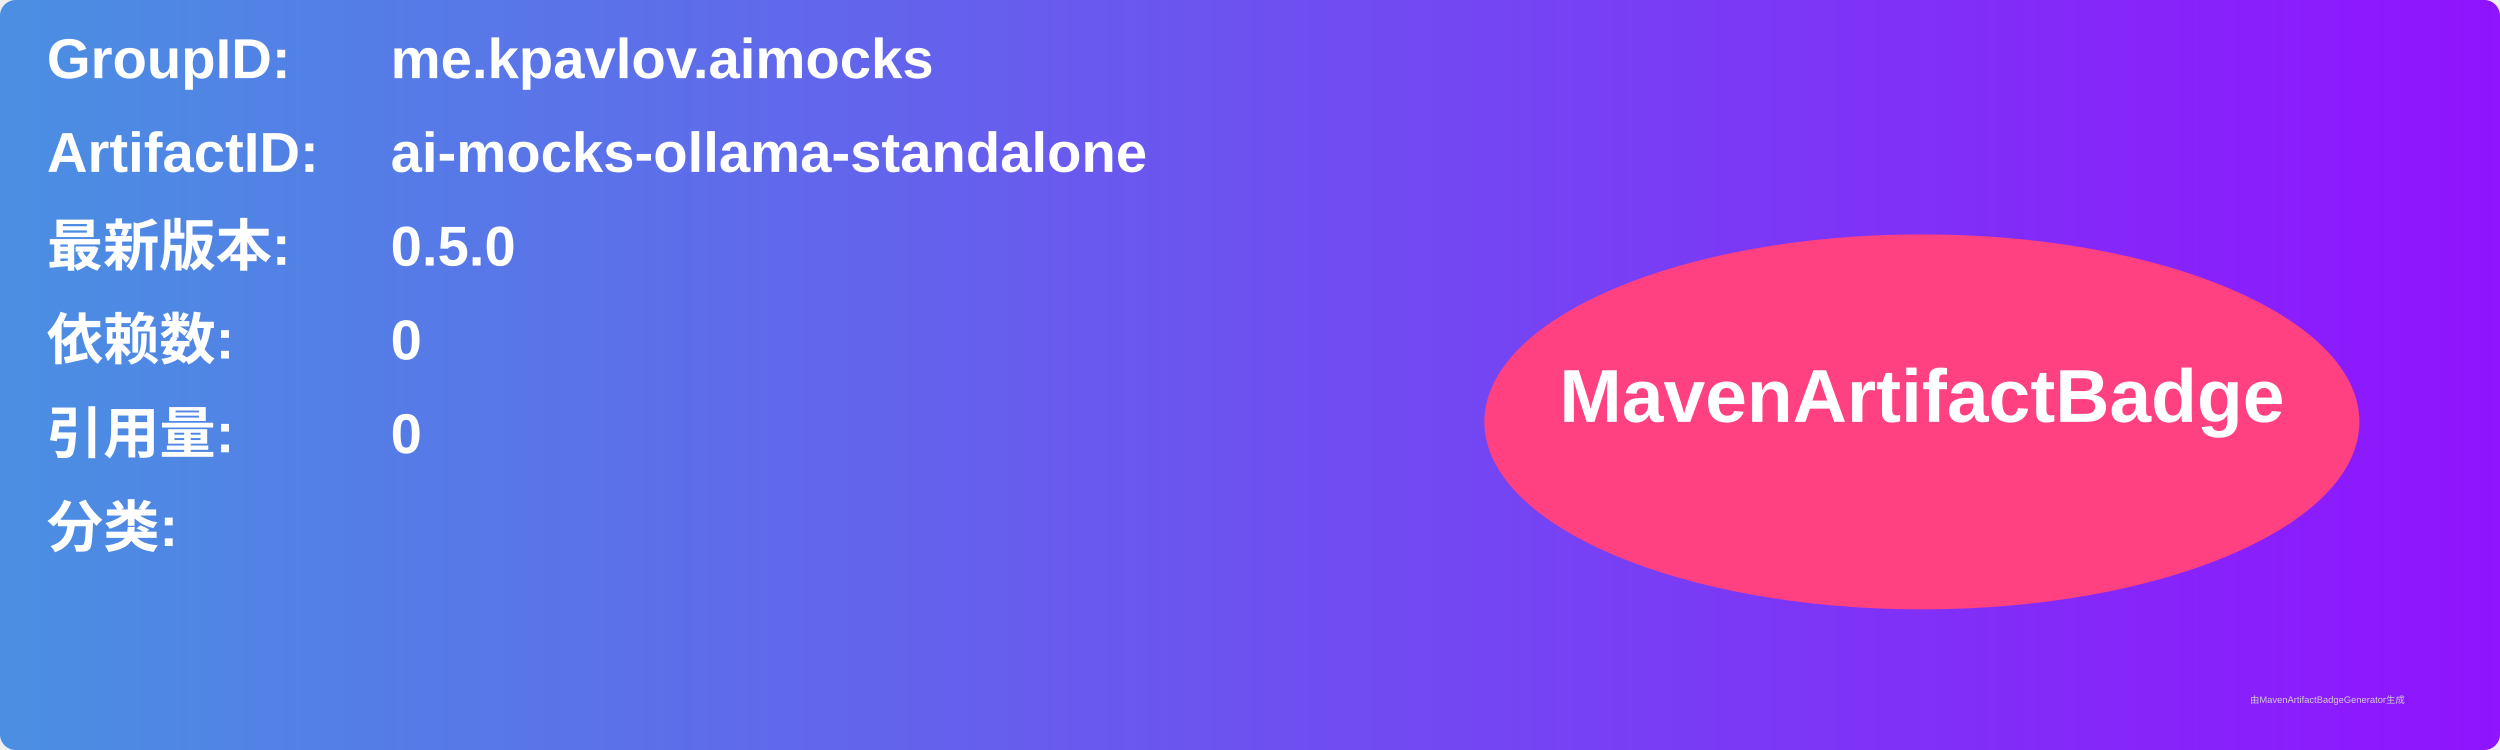
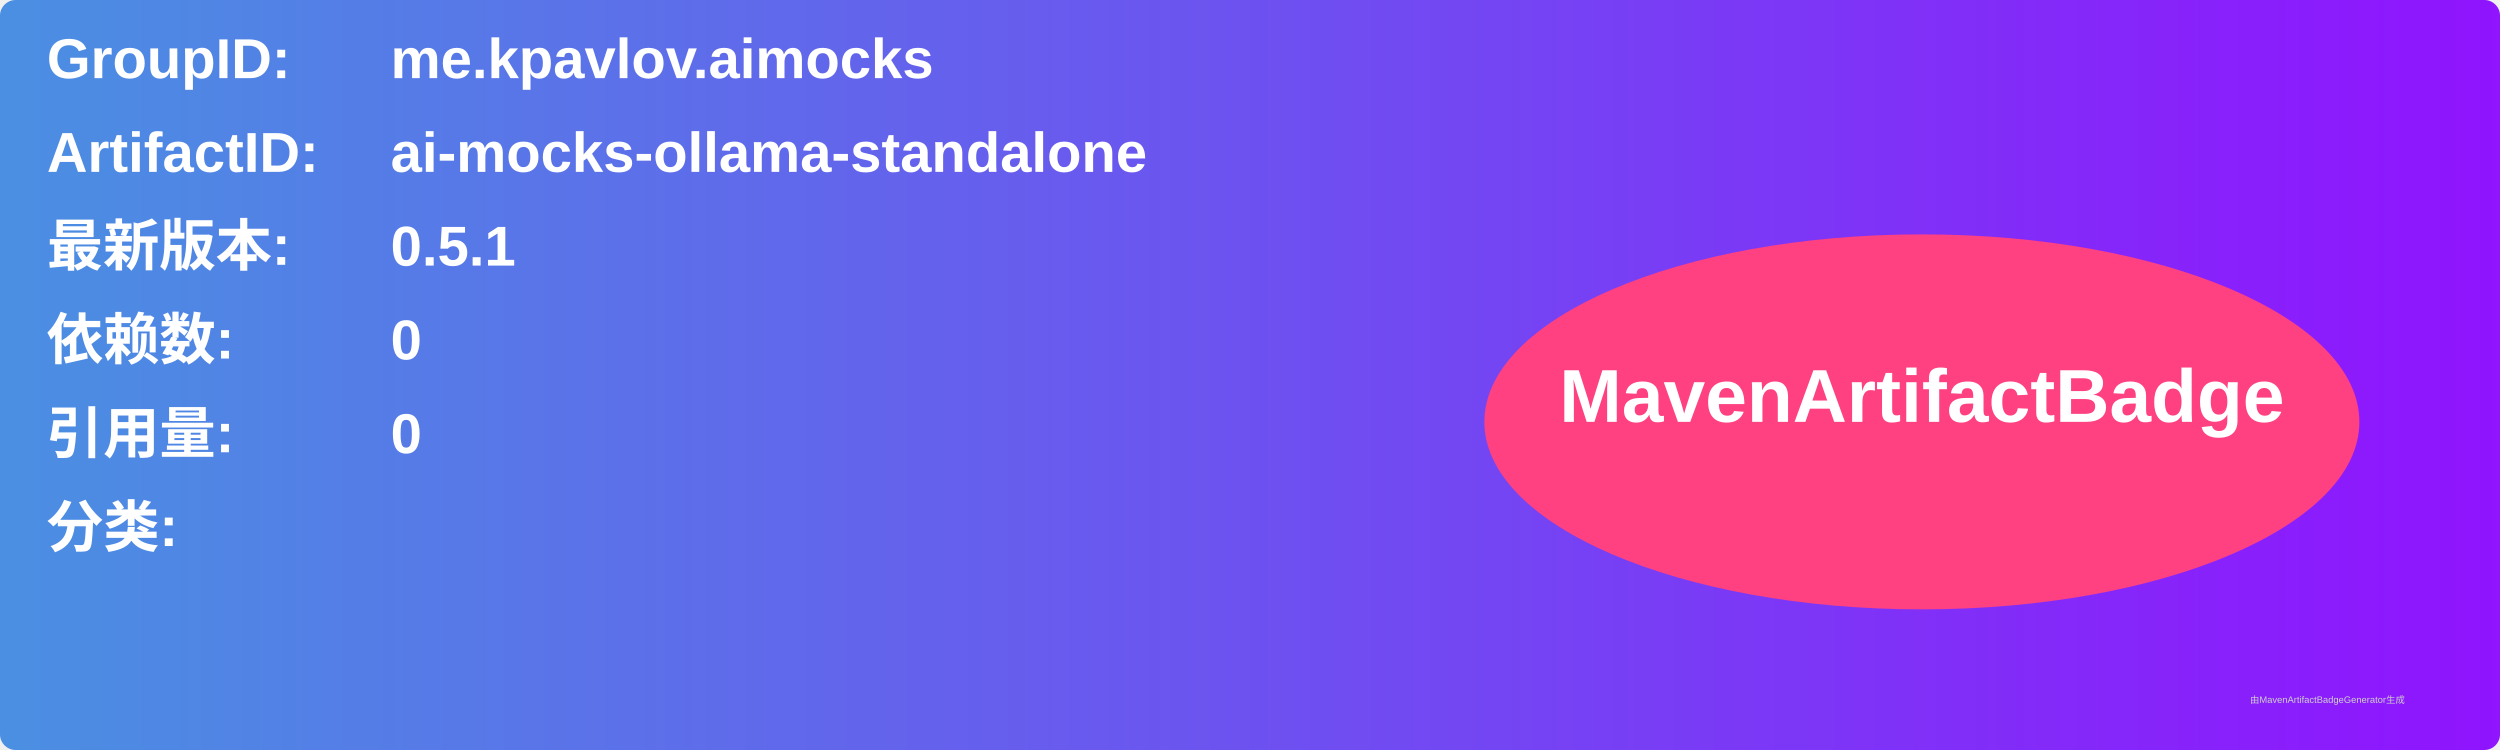
<svg xmlns="http://www.w3.org/2000/svg" width="800" height="240" viewBox="0 0 800 240">
  <linearGradient id="grad" x1="0%" y1="0%" x2="100%" y2="0%">
    <stop offset="0%" stop-color="#4a90e2" />
    <stop offset="100%" stop-color="#9013fe" />
  </linearGradient>
  <rect width="100%" height="100%" rx="5" ry="5" fill="url(#grad)" />
  <g transform="translate(15, 15)">
    <text x="0" y="10" font-family="Arial" font-size="18" fill="white" font-weight="bold" width="260">GroupID:</text>
    <text x="110" y="10" font-family="Arial" font-size="18" fill="white" font-weight="bold" width="460">me.kpavlov.aimocks</text>
    <text x="0" y="40" font-family="Arial" font-size="18" fill="white" font-weight="bold" width="260">ArtifactID:</text>
    <text x="110" y="40" font-family="Arial" font-size="18" fill="white" font-weight="bold" width="460">ai-mocks-ollama-standalone</text>
    <text x="0" y="70" font-family="Arial" font-size="18" fill="white" font-weight="bold">最新版本:</text>
    <text x="110" y="70" font-family="Arial" font-size="18" fill="white" font-weight="bold">
-       <tspan font-weight="bold">0.5.0</tspan>
+       <tspan font-weight="bold">0.5.1</tspan>
    </text>
    <text x="0" y="100" font-family="Arial" font-size="18" fill="white" font-weight="bold">依赖数: </text>
    <text x="110" y="100" font-family="Arial" font-size="18" fill="white">
      <tspan font-weight="bold">0</tspan>
    </text>
    <text x="0" y="130" font-family="Arial" font-size="18" fill="white" font-weight="bold">引用量: </text>
    <text x="110" y="130" font-family="Arial" font-size="18" fill="white">
      <tspan font-weight="bold">0</tspan>
    </text>
    <text x="0" y="160" font-family="Arial" font-size="18" fill="white" font-weight="bold">分类:</text>
    <text x="10" y="190" font-family="Arial" font-size="10" fill="white">
      <tspan font-weight="bold" />
    </text>
    <ellipse cx="600" cy="120" rx="140" ry="60" fill="#ff4081" />
    <text x="600" y="120" text-anchor="middle" font-family="Arial" font-size="24" fill="white" font-weight="bold">MavenArtifactBadge</text>
  </g>
  <text x="720" y="225" font-family="Arial" font-size="3" fill="#d0d0d0">由MavenArtifactBadgeGenerator生成</text>
</svg>
